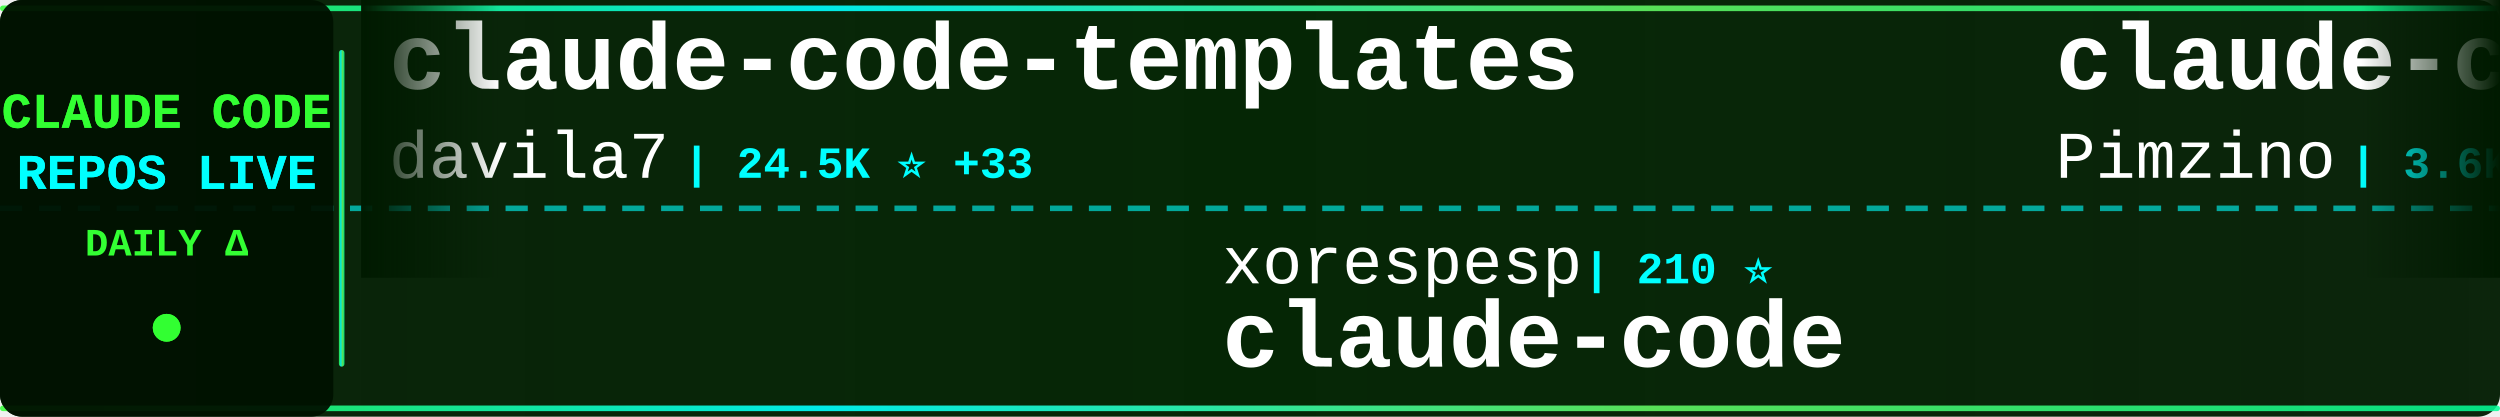
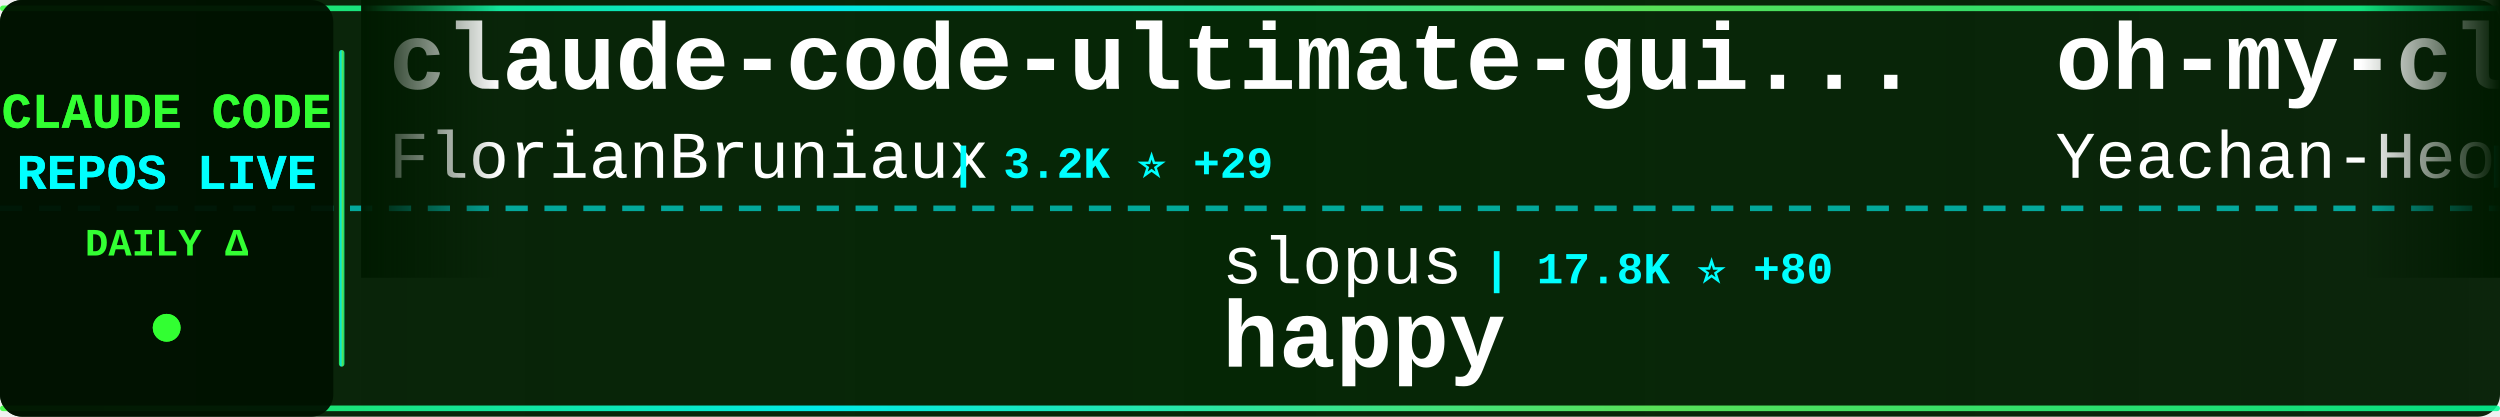
<svg xmlns="http://www.w3.org/2000/svg" width="900" height="150">
  <defs>
    <linearGradient id="tickerBg" x1="0%" y1="0%" x2="100%" y2="0%">
      <stop offset="0%" style="stop-color:#001a00;stop-opacity:0.95" />
      <stop offset="50%" style="stop-color:#002200;stop-opacity:0.98" />
      <stop offset="100%" style="stop-color:#001a00;stop-opacity:0.95" />
    </linearGradient>
    <linearGradient id="borderGrad" x1="0%" y1="0%" x2="100%" y2="0%">
      <stop offset="0%" style="stop-color:#33ff33;stop-opacity:0.85">
        <animate attributeName="stop-opacity" values="0.85;1;0.85" dur="2s" repeatCount="indefinite" />
      </stop>
      <stop offset="33%" style="stop-color:#00ffff;stop-opacity:0.9">
        <animate attributeName="stop-opacity" values="0.9;1;0.9" dur="2.2s" repeatCount="indefinite" />
      </stop>
      <stop offset="66%" style="stop-color:#66ff66;stop-opacity:0.85">
        <animate attributeName="stop-opacity" values="0.85;1;0.85" dur="1.8s" repeatCount="indefinite" />
      </stop>
      <stop offset="100%" style="stop-color:#00ff99;stop-opacity:0.85">
        <animate attributeName="stop-opacity" values="0.85;1;0.85" dur="2s" repeatCount="indefinite" />
      </stop>
    </linearGradient>
    <filter id="textGlow">
      <feGaussianBlur stdDeviation="0.1" result="coloredBlur" />
      <feMerge>
        <feMergeNode in="coloredBlur" />
        <feMergeNode in="SourceGraphic" />
      </feMerge>
    </filter>
    <filter id="metricGlow">
      <feGaussianBlur stdDeviation="0.2" result="coloredBlur" />
      <feMerge>
        <feMergeNode in="coloredBlur" />
        <feMergeNode in="SourceGraphic" />
      </feMerge>
    </filter>
    <linearGradient id="leftFade" x1="0%" y1="0%" x2="100%" y2="0%">
      <stop offset="0%" style="stop-color:#001a00;stop-opacity:1" />
      <stop offset="100%" style="stop-color:#001a00;stop-opacity:0" />
    </linearGradient>
    <linearGradient id="rightFade" x1="0%" y1="0%" x2="100%" y2="0%">
      <stop offset="0%" style="stop-color:#001a00;stop-opacity:0" />
      <stop offset="100%" style="stop-color:#001a00;stop-opacity:1" />
    </linearGradient>
  </defs>
  <rect width="900" height="150" fill="url(#tickerBg)" rx="8" />
  <rect x="0" y="2" width="900" height="2" fill="url(#borderGrad)" rx="1" />
  <rect x="0" y="146" width="900" height="2" fill="url(#borderGrad)" rx="1" />
  <line x1="0" y1="75" x2="900" y2="75" stroke="#00ffff" stroke-width="2" stroke-dasharray="8 6" opacity="0.6" />
  <rect x="0" y="0" width="120" height="150" fill="#001100" opacity="0.95" rx="8" />
  <text x="60" y="46" font-family="'Courier New', monospace" font-size="18" font-weight="bold" fill="#33ff33" text-anchor="middle" filter="url(#textGlow)">
    CLAUDE CODE
  </text>
  <text x="60" y="68" font-family="'Courier New', monospace" font-size="18" font-weight="bold" fill="#00ffff" text-anchor="middle" filter="url(#textGlow)">
    REPOS LIVE
  </text>
  <text x="60" y="92" font-family="'Courier New', monospace" font-size="14" font-weight="bold" fill="#33ff33" text-anchor="middle">
    DAILY Δ
  </text>
  <circle cx="60" cy="118" r="5" fill="#33ff33" filter="url(#metricGlow)">
    <animate attributeName="r" values="4;6;4" dur="1.5s" repeatCount="indefinite" />
    <animate attributeName="opacity" values="0.6;1;0.6" dur="1.5s" repeatCount="indefinite" />
  </circle>
  <rect x="122" y="18" width="2" height="114" fill="url(#borderGrad)" rx="1" />
  <clipPath id="tickerClip">
    <rect x="130" y="0" width="770" height="150" />
  </clipPath>
  <g clip-path="url(#tickerClip)">
    <g id="tickerItems">
      <animateTransform attributeName="transform" attributeType="XML" type="translate" from="0 0" to="-3000 0" dur="54s" repeatCount="indefinite" />
      <g transform="translate(0, 0)">
-         <text x="140" y="32" font-family="'Courier New', monospace" font-size="34" font-weight="bold" fill="#ffffff">claude-code-templates</text>
-         <text x="140" y="64" font-family="'Courier New', monospace" font-size="24" font-weight="normal" fill="#ffffff" opacity="1.0">davila7</text>
-         <text x="246" y="64" font-family="'Courier New', monospace" font-size="16" font-weight="bold" fill="#00ffff"> | 24.5K ⭐ +33</text>
+         <text x="140" y="32" font-family="'Courier New', monospace" font-size="34" font-weight="bold" fill="#ffffff">claude-code-ultimate-gui...</text>
+         <text x="140" y="64" font-family="'Courier New', monospace" font-size="24" font-weight="normal" fill="#ffffff" opacity="1.0">FlorianBruniaux</text>
+         <text x="342" y="64" font-family="'Courier New', monospace" font-size="16" font-weight="bold" fill="#00ffff"> | 3.2K ⭐ +29</text>
      </g>
      <g transform="translate(300, 0)">
-         <text x="140" y="102" font-family="'Courier New', monospace" font-size="24" font-weight="normal" fill="#ffffff" opacity="1.0">xorespesp</text>
-         <text x="270" y="102" font-family="'Courier New', monospace" font-size="16" font-weight="bold" fill="#00ffff"> | 210 ⭐</text>
+         <text x="140" y="102" font-family="'Courier New', monospace" font-size="24" font-weight="normal" fill="#ffffff" opacity="1.0">slopus</text>
+         <text x="234" y="102" font-family="'Courier New', monospace" font-size="16" font-weight="bold" fill="#00ffff"> | 17.8K ⭐ +80</text>
+         <text x="140" y="132" font-family="'Courier New', monospace" font-size="34" font-weight="bold" fill="#ffffff">happy</text>
+       </g>
+       <g transform="translate(600, 0)">
+         <text x="140" y="32" font-family="'Courier New', monospace" font-size="34" font-weight="bold" fill="#ffffff">oh-my-claudecode</text>
+         <text x="140" y="64" font-family="'Courier New', monospace" font-size="24" font-weight="normal" fill="#ffffff" opacity="1.0">Yeachan-Heo</text>
+         <text x="294" y="64" font-family="'Courier New', monospace" font-size="16" font-weight="bold" fill="#00ffff"> | 27.9K ⭐ +337</text>
+       </g>
+       <g transform="translate(900, 0)">
+         <text x="140" y="102" font-family="'Courier New', monospace" font-size="24" font-weight="normal" fill="#ffffff" opacity="1.0">luyao618</text>
+         <text x="258" y="102" font-family="'Courier New', monospace" font-size="16" font-weight="bold" fill="#00ffff"> | 1.1K ⭐ +11</text>
+         <text x="140" y="132" font-family="'Courier New', monospace" font-size="34" font-weight="bold" fill="#ffffff">Claude-Code-Source-Study</text>
+       </g>
+       <g transform="translate(1200, 0)">
+         <text x="140" y="32" font-family="'Courier New', monospace" font-size="34" font-weight="bold" fill="#ffffff">claude-code</text>
+         <text x="140" y="64" font-family="'Courier New', monospace" font-size="24" font-weight="normal" fill="#ffffff" opacity="1.0">RishabhK103</text>
+         <text x="294" y="64" font-family="'Courier New', monospace" font-size="16" font-weight="bold" fill="#00ffff"> | 54 ⭐</text>
+       </g>
+       <g transform="translate(1500, 0)">
+         <text x="140" y="102" font-family="'Courier New', monospace" font-size="24" font-weight="normal" fill="#ffffff" opacity="1.0">ding113</text>
+         <text x="246" y="102" font-family="'Courier New', monospace" font-size="16" font-weight="bold" fill="#00ffff"> | 2.4K ⭐ +10</text>
+         <text x="140" y="132" font-family="'Courier New', monospace" font-size="34" font-weight="bold" fill="#ffffff">claude-code-hub</text>
+       </g>
+       <g transform="translate(1800, 0)">
+         <text x="140" y="32" font-family="'Courier New', monospace" font-size="34" font-weight="bold" fill="#ffffff">Claude-Code-Usage-Monito...</text>
+         <text x="140" y="64" font-family="'Courier New', monospace" font-size="24" font-weight="normal" fill="#ffffff" opacity="1.0">Maciek-roboblog</text>
+         <text x="342" y="64" font-family="'Courier New', monospace" font-size="16" font-weight="bold" fill="#00ffff"> | 7.5K ⭐ +25</text>
+       </g>
+       <g transform="translate(2100, 0)">
+         <text x="140" y="102" font-family="'Courier New', monospace" font-size="24" font-weight="normal" fill="#ffffff" opacity="1.0">jarmuine</text>
+         <text x="258" y="102" font-family="'Courier New', monospace" font-size="16" font-weight="bold" fill="#00ffff"> | 2.0K ⭐ +13</text>
        <text x="140" y="132" font-family="'Courier New', monospace" font-size="34" font-weight="bold" fill="#ffffff">claude-code</text>
      </g>
-       <g transform="translate(600, 0)">
-         <text x="140" y="32" font-family="'Courier New', monospace" font-size="34" font-weight="bold" fill="#ffffff">claude-code-spec-workflo...</text>
-         <text x="140" y="64" font-family="'Courier New', monospace" font-size="24" font-weight="normal" fill="#ffffff" opacity="1.0">Pimzino</text>
-         <text x="246" y="64" font-family="'Courier New', monospace" font-size="16" font-weight="bold" fill="#00ffff"> | 3.6K ⭐</text>
-       </g>
-       <g transform="translate(900, 0)">
-         <text x="140" y="102" font-family="'Courier New', monospace" font-size="24" font-weight="normal" fill="#ffffff" opacity="1.0">JrCx7scC</text>
-         <text x="258" y="102" font-family="'Courier New', monospace" font-size="16" font-weight="bold" fill="#00ffff"> | 334 ⭐ +9</text>
-         <text x="140" y="132" font-family="'Courier New', monospace" font-size="34" font-weight="bold" fill="#ffffff">claude-code-source</text>
-       </g>
-       <g transform="translate(1200, 0)">
-         <text x="140" y="32" font-family="'Courier New', monospace" font-size="34" font-weight="bold" fill="#ffffff">awesome-claude-code-suba...</text>
-         <text x="140" y="64" font-family="'Courier New', monospace" font-size="24" font-weight="normal" fill="#ffffff" opacity="1.0">VoltAgent</text>
-         <text x="270" y="64" font-family="'Courier New', monospace" font-size="16" font-weight="bold" fill="#00ffff"> | 17.0K ⭐ +84</text>
-       </g>
-       <g transform="translate(1500, 0)">
-         <text x="140" y="102" font-family="'Courier New', monospace" font-size="24" font-weight="normal" fill="#ffffff" opacity="1.0">Cranot</text>
-         <text x="234" y="102" font-family="'Courier New', monospace" font-size="16" font-weight="bold" fill="#00ffff"> | 2.6K ⭐ +13</text>
-         <text x="140" y="132" font-family="'Courier New', monospace" font-size="34" font-weight="bold" fill="#ffffff">claude-code-guide</text>
-       </g>
-       <g transform="translate(1800, 0)">
-         <text x="140" y="32" font-family="'Courier New', monospace" font-size="34" font-weight="bold" fill="#ffffff">claude-code-hooks-master...</text>
-         <text x="140" y="64" font-family="'Courier New', monospace" font-size="24" font-weight="normal" fill="#ffffff" opacity="1.0">disler</text>
-         <text x="234" y="64" font-family="'Courier New', monospace" font-size="16" font-weight="bold" fill="#00ffff"> | 3.5K ⭐ +6</text>
-       </g>
-       <g transform="translate(2100, 0)">
-         <text x="140" y="102" font-family="'Courier New', monospace" font-size="24" font-weight="normal" fill="#ffffff" opacity="1.0">diet103</text>
-         <text x="246" y="102" font-family="'Courier New', monospace" font-size="16" font-weight="bold" fill="#00ffff"> | 9.4K ⭐ +2</text>
-         <text x="140" y="132" font-family="'Courier New', monospace" font-size="34" font-weight="bold" fill="#ffffff">claude-code-infrastructu...</text>
-       </g>
      <g transform="translate(2400, 0)">
-         <text x="140" y="32" font-family="'Courier New', monospace" font-size="34" font-weight="bold" fill="#ffffff">claude-code</text>
-         <text x="140" y="64" font-family="'Courier New', monospace" font-size="24" font-weight="normal" fill="#ffffff" opacity="1.0">codeaashu</text>
-         <text x="270" y="64" font-family="'Courier New', monospace" font-size="16" font-weight="bold" fill="#00ffff"> | 2.0K ⭐ +23</text>
+         <text x="140" y="32" font-family="'Courier New', monospace" font-size="34" font-weight="bold" fill="#ffffff">Claude-Code</text>
+         <text x="140" y="64" font-family="'Courier New', monospace" font-size="24" font-weight="normal" fill="#ffffff" opacity="1.0">pengchengneo</text>
+         <text x="306" y="64" font-family="'Courier New', monospace" font-size="16" font-weight="bold" fill="#00ffff"> | 1.1K ⭐ +9</text>
      </g>
      <g transform="translate(2700, 0)">
-         <text x="140" y="102" font-family="'Courier New', monospace" font-size="24" font-weight="normal" fill="#ffffff" opacity="1.0">OneRedOak</text>
-         <text x="270" y="102" font-family="'Courier New', monospace" font-size="16" font-weight="bold" fill="#00ffff"> | 3.8K ⭐</text>
-         <text x="140" y="132" font-family="'Courier New', monospace" font-size="34" font-weight="bold" fill="#ffffff">claude-code-workflows</text>
+         <text x="140" y="102" font-family="'Courier New', monospace" font-size="24" font-weight="normal" fill="#ffffff" opacity="1.0">AICoderTudou</text>
+         <text x="306" y="102" font-family="'Courier New', monospace" font-size="16" font-weight="bold" fill="#00ffff"> | 472 ⭐ +7</text>
+         <text x="140" y="132" font-family="'Courier New', monospace" font-size="34" font-weight="bold" fill="#ffffff">claude-code-tudou</text>
      </g>
      <g transform="translate(3000, 0)">
-         <text x="140" y="32" font-family="'Courier New', monospace" font-size="34" font-weight="bold" fill="#ffffff">claude-code-templates</text>
-         <text x="140" y="64" font-family="'Courier New', monospace" font-size="24" font-weight="normal" fill="#ffffff" opacity="1.0">davila7</text>
-         <text x="246" y="64" font-family="'Courier New', monospace" font-size="16" font-weight="bold" fill="#00ffff"> | 24.5K ⭐ +33</text>
+         <text x="140" y="32" font-family="'Courier New', monospace" font-size="34" font-weight="bold" fill="#ffffff">claude-code-ultimate-gui...</text>
+         <text x="140" y="64" font-family="'Courier New', monospace" font-size="24" font-weight="normal" fill="#ffffff" opacity="1.0">FlorianBruniaux</text>
+         <text x="342" y="64" font-family="'Courier New', monospace" font-size="16" font-weight="bold" fill="#00ffff"> | 3.2K ⭐ +29</text>
      </g>
      <g transform="translate(3300, 0)">
-         <text x="140" y="102" font-family="'Courier New', monospace" font-size="24" font-weight="normal" fill="#ffffff" opacity="1.0">xorespesp</text>
-         <text x="270" y="102" font-family="'Courier New', monospace" font-size="16" font-weight="bold" fill="#00ffff"> | 210 ⭐</text>
-         <text x="140" y="132" font-family="'Courier New', monospace" font-size="34" font-weight="bold" fill="#ffffff">claude-code</text>
+         <text x="140" y="102" font-family="'Courier New', monospace" font-size="24" font-weight="normal" fill="#ffffff" opacity="1.0">slopus</text>
+         <text x="234" y="102" font-family="'Courier New', monospace" font-size="16" font-weight="bold" fill="#00ffff"> | 17.8K ⭐ +80</text>
+         <text x="140" y="132" font-family="'Courier New', monospace" font-size="34" font-weight="bold" fill="#ffffff">happy</text>
      </g>
      <g transform="translate(3600, 0)">
-         <text x="140" y="32" font-family="'Courier New', monospace" font-size="34" font-weight="bold" fill="#ffffff">claude-code-spec-workflo...</text>
-         <text x="140" y="64" font-family="'Courier New', monospace" font-size="24" font-weight="normal" fill="#ffffff" opacity="1.0">Pimzino</text>
-         <text x="246" y="64" font-family="'Courier New', monospace" font-size="16" font-weight="bold" fill="#00ffff"> | 3.6K ⭐</text>
+         <text x="140" y="32" font-family="'Courier New', monospace" font-size="34" font-weight="bold" fill="#ffffff">oh-my-claudecode</text>
+         <text x="140" y="64" font-family="'Courier New', monospace" font-size="24" font-weight="normal" fill="#ffffff" opacity="1.0">Yeachan-Heo</text>
+         <text x="294" y="64" font-family="'Courier New', monospace" font-size="16" font-weight="bold" fill="#00ffff"> | 27.9K ⭐ +337</text>
      </g>
      <g transform="translate(3900, 0)">
-         <text x="140" y="102" font-family="'Courier New', monospace" font-size="24" font-weight="normal" fill="#ffffff" opacity="1.0">JrCx7scC</text>
-         <text x="258" y="102" font-family="'Courier New', monospace" font-size="16" font-weight="bold" fill="#00ffff"> | 334 ⭐ +9</text>
-         <text x="140" y="132" font-family="'Courier New', monospace" font-size="34" font-weight="bold" fill="#ffffff">claude-code-source</text>
+         <text x="140" y="102" font-family="'Courier New', monospace" font-size="24" font-weight="normal" fill="#ffffff" opacity="1.0">luyao618</text>
+         <text x="258" y="102" font-family="'Courier New', monospace" font-size="16" font-weight="bold" fill="#00ffff"> | 1.1K ⭐ +11</text>
+         <text x="140" y="132" font-family="'Courier New', monospace" font-size="34" font-weight="bold" fill="#ffffff">Claude-Code-Source-Study</text>
      </g>
    </g>
  </g>
  <rect x="130" y="0" width="50" height="100" fill="url(#leftFade)" />
  <rect x="850" y="0" width="50" height="100" fill="url(#rightFade)" />
</svg>
